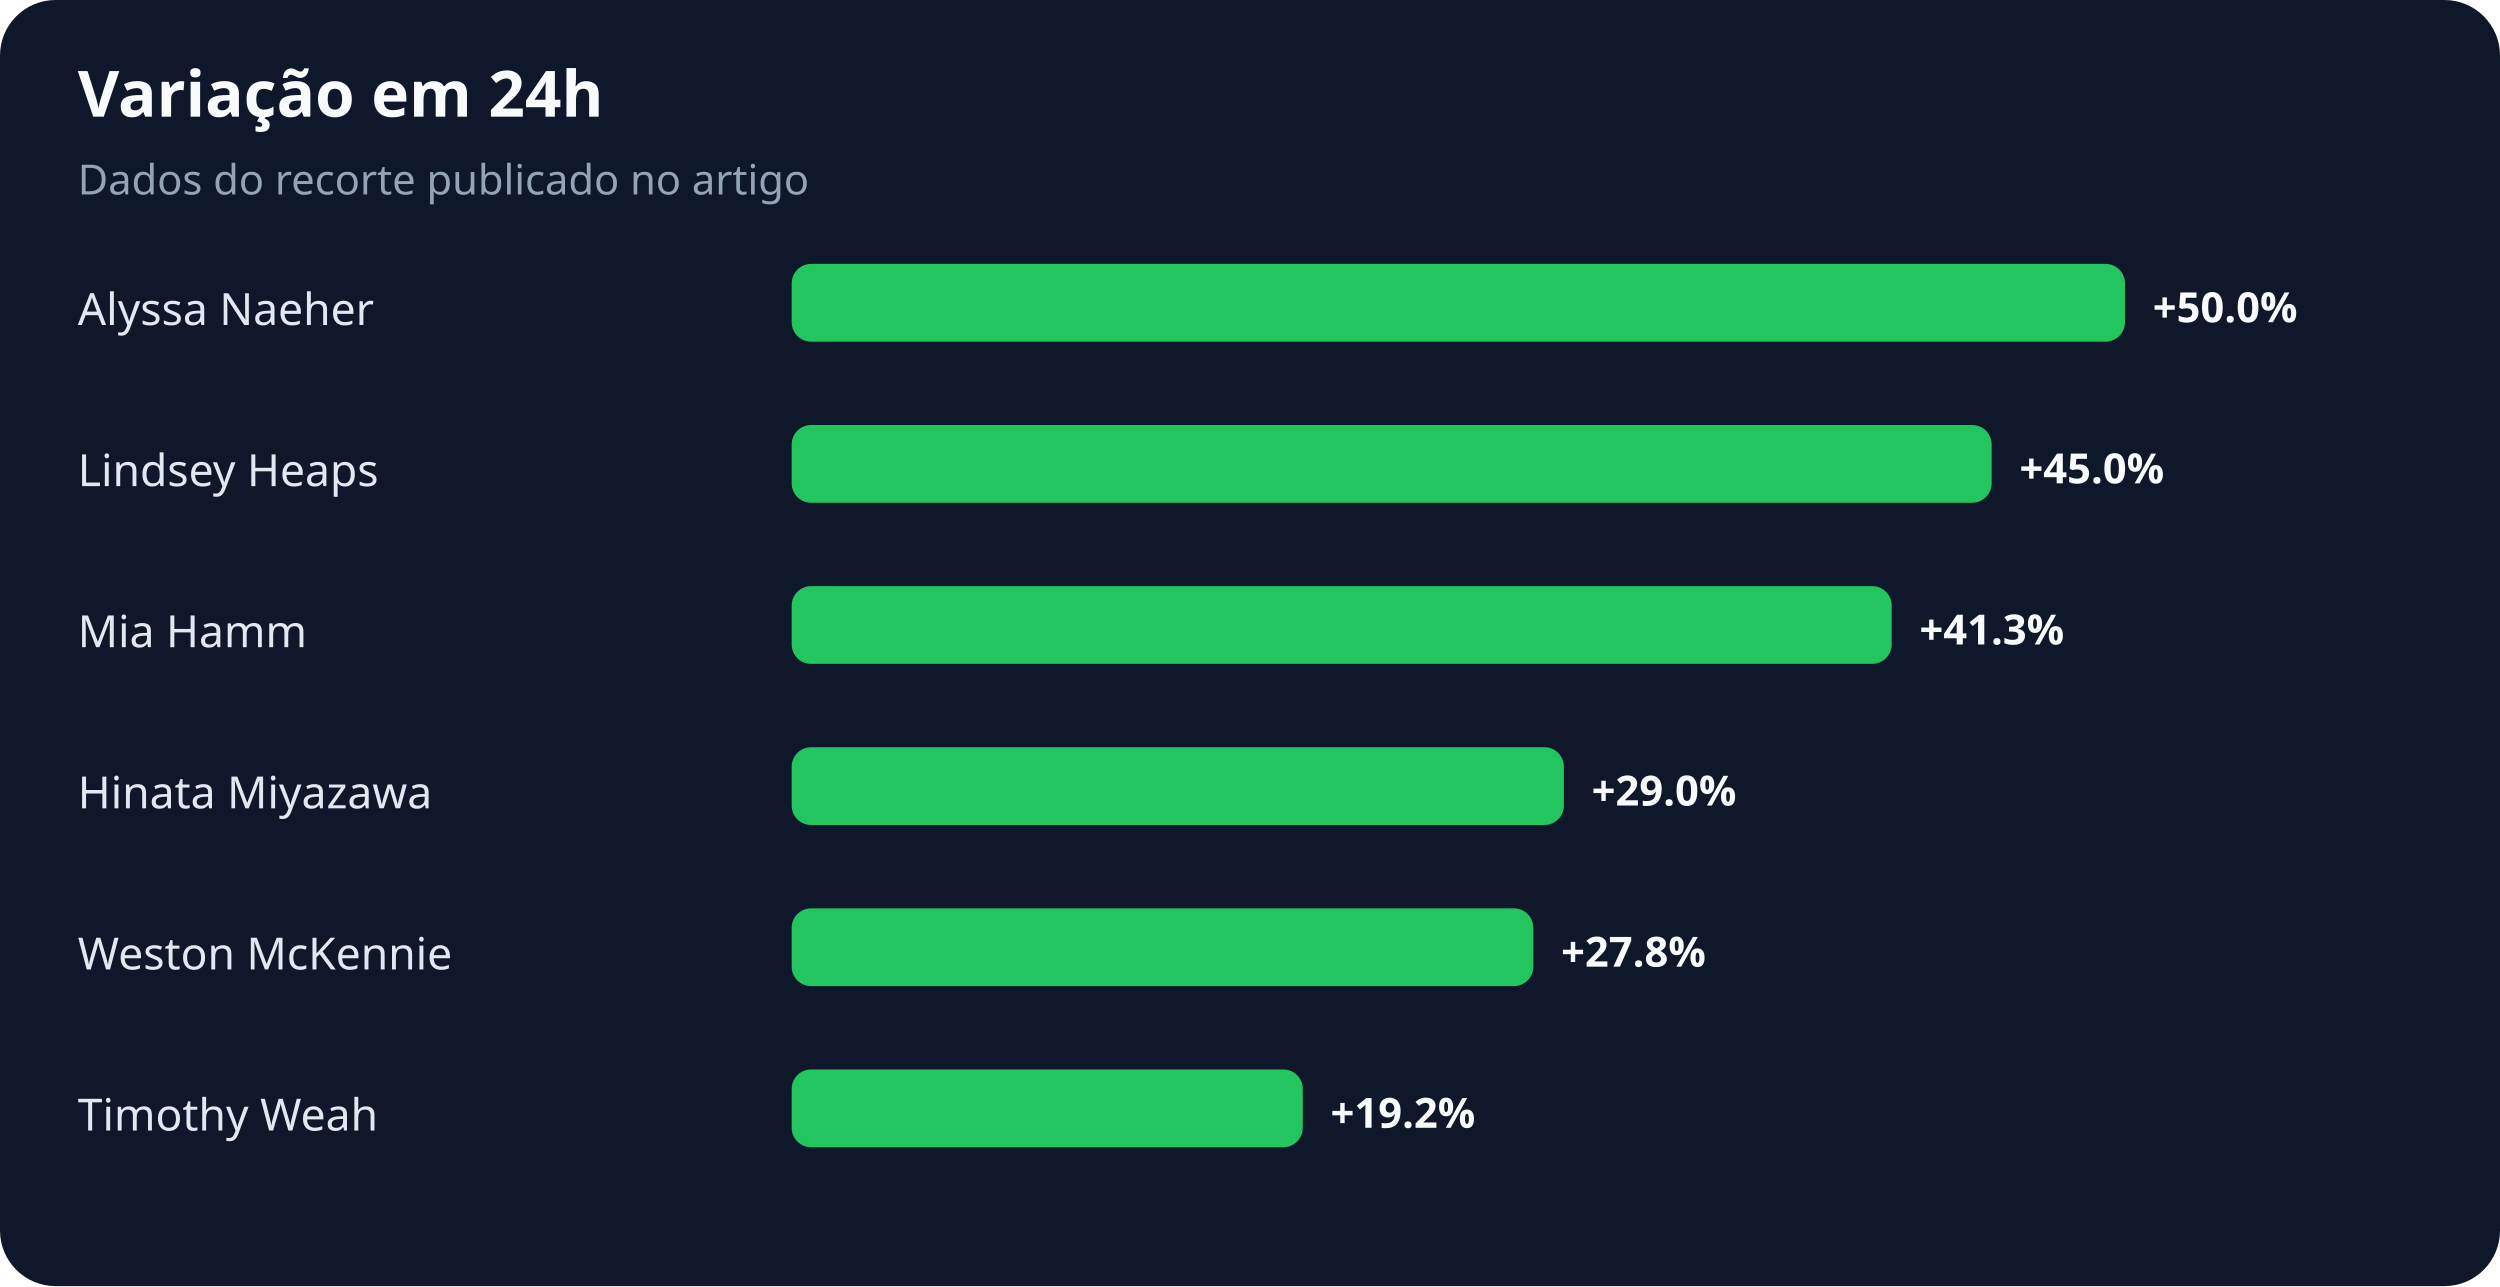
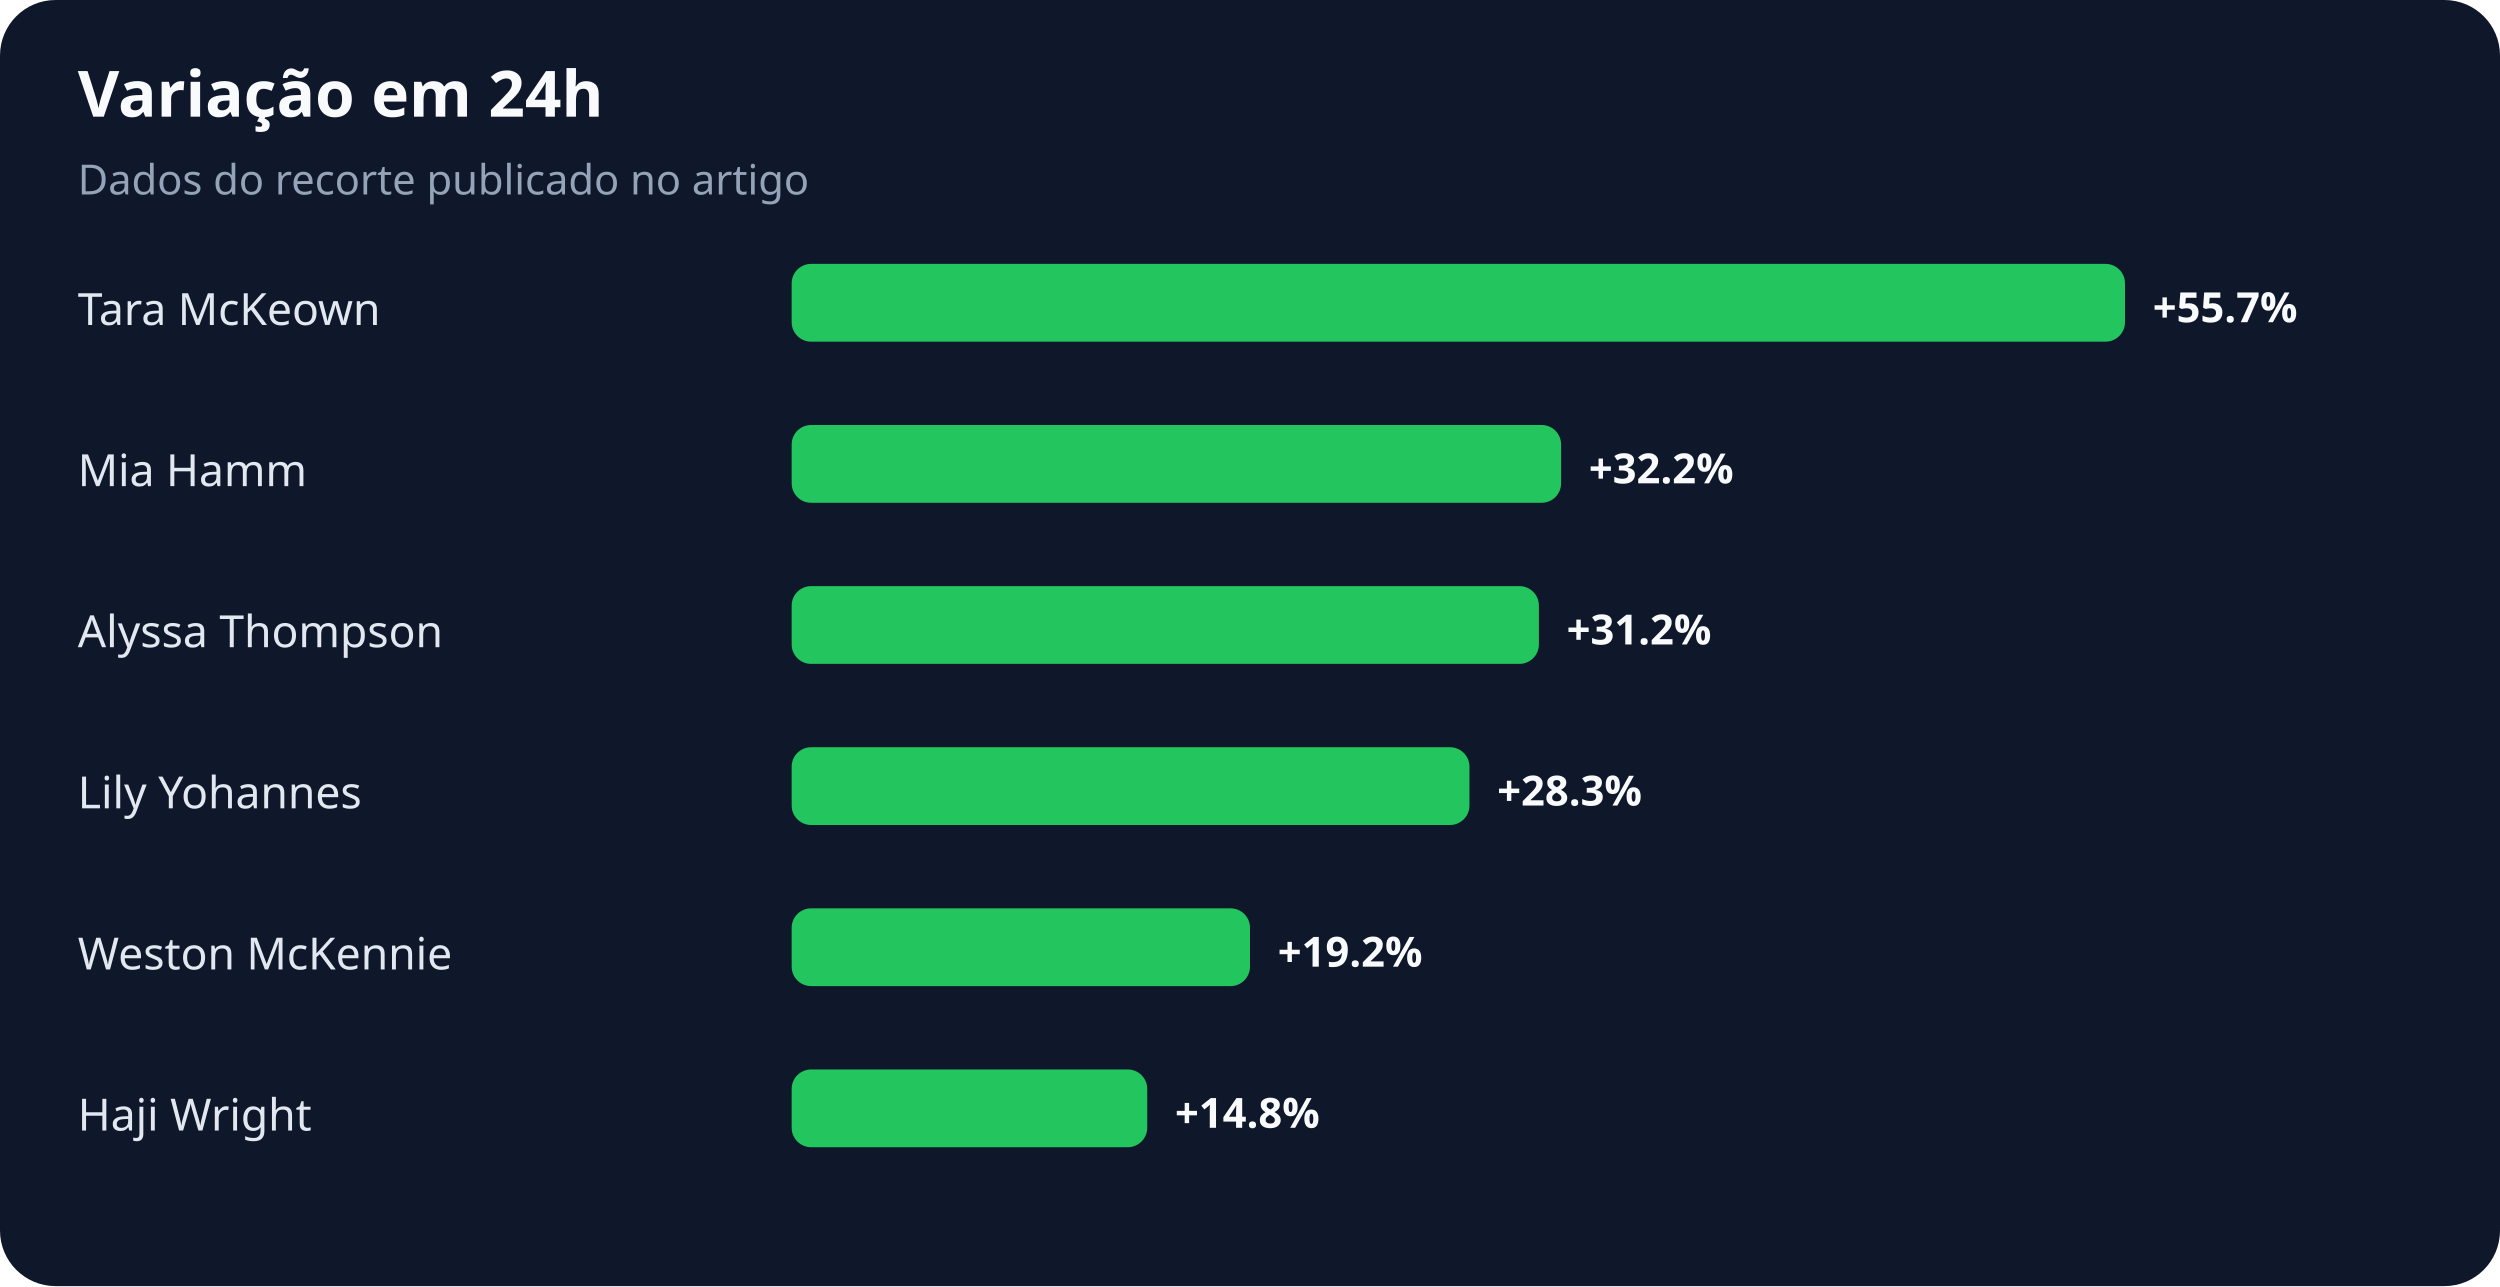
<svg xmlns="http://www.w3.org/2000/svg" width="900" height="463" viewBox="0 0 900 463" role="img" aria-labelledby="title desc">
  <rect width="100%" height="100%" rx="20" fill="#0f172a" />
  <text x="28" y="42" fill="#f8fafc" font-family="system-ui,sans-serif" font-size="23" font-weight="700">Variação em 24h</text>
  <text x="28" y="70" fill="#94a3b8" font-family="system-ui,sans-serif" font-size="15">Dados do recorte publicado no artigo</text>
-   <text x="28" y="117" fill="#e2e8f0" font-family="system-ui,sans-serif" font-size="16">Alyssa Naeher</text>
+   <text x="28" y="117" fill="#e2e8f0" font-family="system-ui,sans-serif" font-size="16">Tara McKeown</text>
  <rect x="285" y="95" width="480" height="28" rx="7" fill="#22c55e" />
-   <text x="775" y="116" fill="#f8fafc" font-family="system-ui,sans-serif" font-size="15" font-weight="700">+50.0%</text>
-   <text x="28" y="175" fill="#e2e8f0" font-family="system-ui,sans-serif" font-size="16">Lindsey Heaps</text>
-   <rect x="285" y="153" width="432" height="28" rx="7" fill="#22c55e" />
-   <text x="727" y="174" fill="#f8fafc" font-family="system-ui,sans-serif" font-size="15" font-weight="700">+45.0%</text>
-   <text x="28" y="233" fill="#e2e8f0" font-family="system-ui,sans-serif" font-size="16">Mia Hamm</text>
-   <rect x="285" y="211" width="396" height="28" rx="7" fill="#22c55e" />
-   <text x="691" y="232" fill="#f8fafc" font-family="system-ui,sans-serif" font-size="15" font-weight="700">+41.3%</text>
-   <text x="28" y="291" fill="#e2e8f0" font-family="system-ui,sans-serif" font-size="16">Hinata Miyazawa</text>
-   <rect x="285" y="269" width="278" height="28" rx="7" fill="#22c55e" />
-   <text x="573" y="290" fill="#f8fafc" font-family="system-ui,sans-serif" font-size="15" font-weight="700">+29.0%</text>
+   <text x="775" y="116" fill="#f8fafc" font-family="system-ui,sans-serif" font-size="15" font-weight="700">+55.7%</text>
+   <text x="28" y="175" fill="#e2e8f0" font-family="system-ui,sans-serif" font-size="16">Mia Hamm</text>
+   <rect x="285" y="153" width="277" height="28" rx="7" fill="#22c55e" />
+   <text x="572" y="174" fill="#f8fafc" font-family="system-ui,sans-serif" font-size="15" font-weight="700">+32.2%</text>
+   <text x="28" y="233" fill="#e2e8f0" font-family="system-ui,sans-serif" font-size="16">Alyssa Thompson</text>
+   <rect x="285" y="211" width="269" height="28" rx="7" fill="#22c55e" />
+   <text x="564" y="232" fill="#f8fafc" font-family="system-ui,sans-serif" font-size="15" font-weight="700">+31.2%</text>
+   <text x="28" y="291" fill="#e2e8f0" font-family="system-ui,sans-serif" font-size="16">Lily Yohannes</text>
+   <rect x="285" y="269" width="244" height="28" rx="7" fill="#22c55e" />
+   <text x="539" y="290" fill="#f8fafc" font-family="system-ui,sans-serif" font-size="15" font-weight="700">+28.3%</text>
  <text x="28" y="349" fill="#e2e8f0" font-family="system-ui,sans-serif" font-size="16">Weston McKennie</text>
-   <rect x="285" y="327" width="267" height="28" rx="7" fill="#22c55e" />
-   <text x="562" y="348" fill="#f8fafc" font-family="system-ui,sans-serif" font-size="15" font-weight="700">+27.8%</text>
-   <text x="28" y="407" fill="#e2e8f0" font-family="system-ui,sans-serif" font-size="16">Timothy Weah</text>
-   <rect x="285" y="385" width="184" height="28" rx="7" fill="#22c55e" />
-   <text x="479" y="406" fill="#f8fafc" font-family="system-ui,sans-serif" font-size="15" font-weight="700">+19.2%</text>
+   <rect x="285" y="327" width="165" height="28" rx="7" fill="#22c55e" />
+   <text x="460" y="348" fill="#f8fafc" font-family="system-ui,sans-serif" font-size="15" font-weight="700">+19.2%</text>
+   <text x="28" y="407" fill="#e2e8f0" font-family="system-ui,sans-serif" font-size="16">Haji Wright</text>
+   <rect x="285" y="385" width="128" height="28" rx="7" fill="#22c55e" />
+   <text x="423" y="406" fill="#f8fafc" font-family="system-ui,sans-serif" font-size="15" font-weight="700">+14.8%</text>
</svg>
